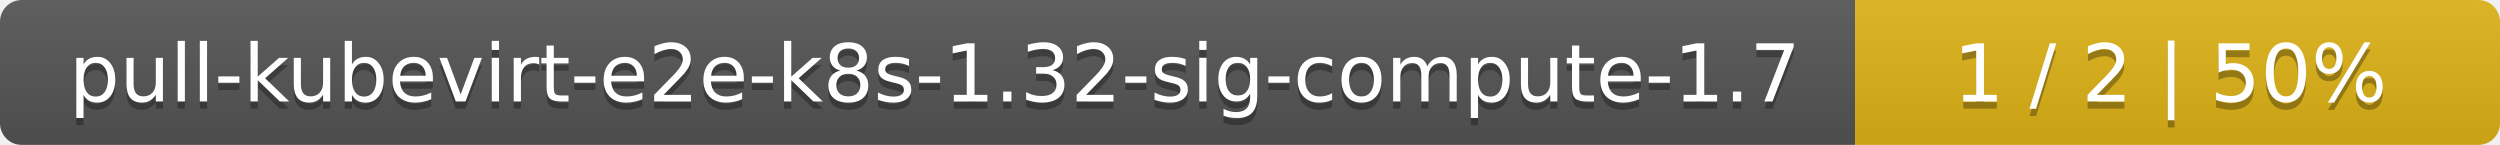
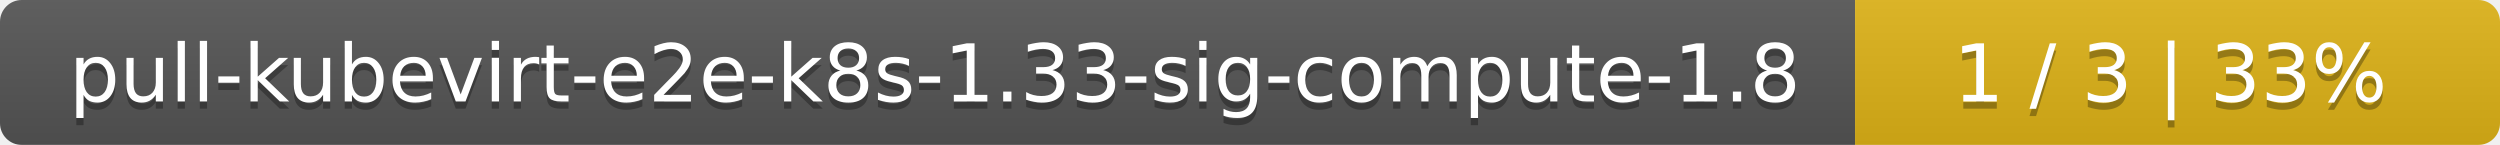
<svg xmlns="http://www.w3.org/2000/svg" width="345" height="20">
  <linearGradient id="smooth" x2="0" y2="100%">
    <stop offset="0" stop-color="#bbb" stop-opacity=".1" />
    <stop offset="1" stop-opacity=".1" />
  </linearGradient>
  <mask id="round">
    <rect width="345" height="20" rx="3" fill="#fff" />
  </mask>
  <g mask="url(#round)">
    <rect width="256" height="20" fill="#555" />
    <rect x="256" width="89" height="20" fill="#dfb317" />
    <rect width="345" height="20" fill="url(#smooth)" />
  </g>
  <g fill="#fff" text-anchor="middle" font-family="DejaVu Sans,Verdana,Geneva,sans-serif" font-size="11">
-     <text x="129" y="15" fill="#010101" fill-opacity=".3">pull-kubevirt-e2e-k8s-1.32-sig-compute-1.7</text>
-     <text x="129" y="14">pull-kubevirt-e2e-k8s-1.32-sig-compute-1.7</text>
-     <text x="299.5" y="15" fill="#010101" fill-opacity=".3">1 / 2    |    50%</text>
-     <text x="299.5" y="14">1 / 2    |    50%</text>
+     <text x="129" y="15" fill="#010101" fill-opacity=".3">pull-kubevirt-e2e-k8s-1.33-sig-compute-1.8</text>
+     <text x="129" y="14">pull-kubevirt-e2e-k8s-1.33-sig-compute-1.8</text>
+     <text x="299.5" y="15" fill="#010101" fill-opacity=".3">1 / 3    |    33%</text>
+     <text x="299.5" y="14">1 / 3    |    33%</text>
  </g>
</svg>
